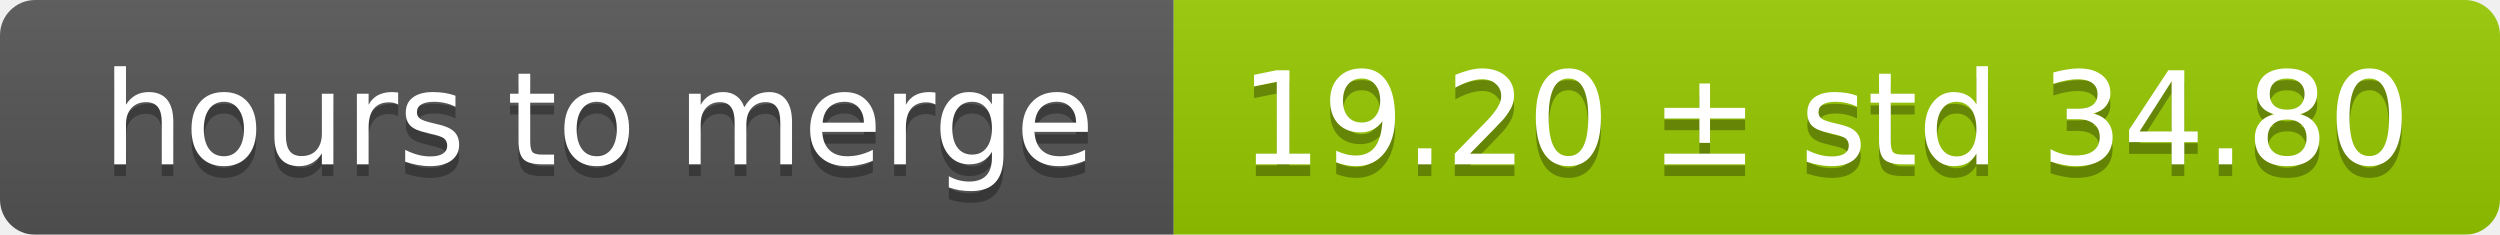
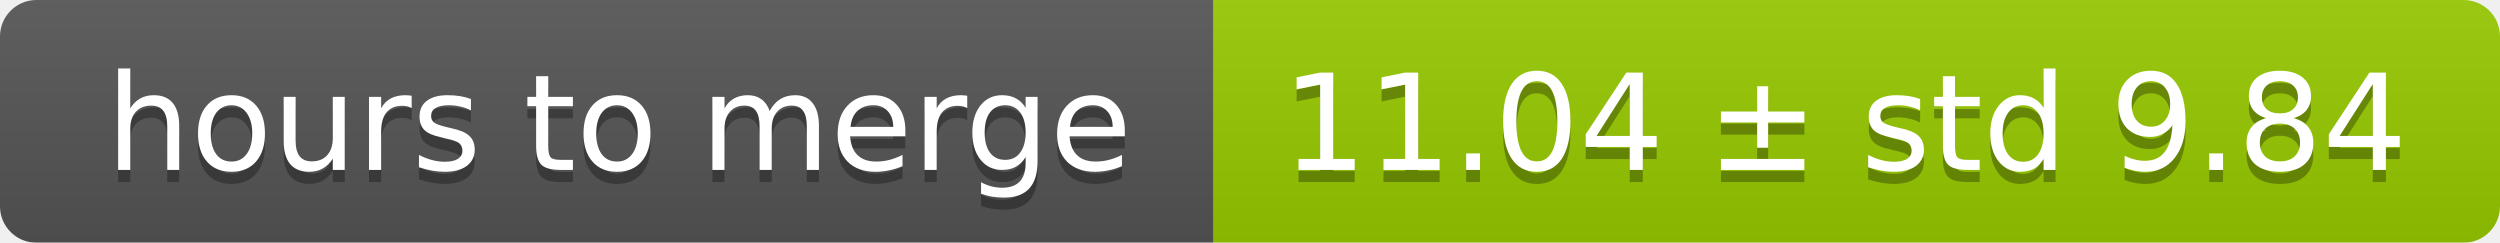
- <svg xmlns="http://www.w3.org/2000/svg" width="213" height="20">
+ <svg xmlns="http://www.w3.org/2000/svg" width="206" height="20">
  <linearGradient id="smooth" x2="0" y2="100%">
    <stop offset="0" stop-color="#bbb" stop-opacity=".1" />
    <stop offset="1" stop-opacity=".1" />
  </linearGradient>
  <mask id="round">
-     <rect width="213" height="20" rx="3" fill="#fff" />
+     <rect width="206" height="20" rx="3" fill="#fff" />
  </mask>
  <g mask="url(#round)">
    <rect width="100" height="20" fill="#555" />
-     <rect x="100" width="113" height="20" fill="#97ca00" />
-     <rect width="213" height="20" fill="url(#smooth)" />
+     <rect x="100" width="106" height="20" fill="#97ca00" />
+     <rect width="206" height="20" fill="url(#smooth)" />
  </g>
  <g fill="#fff" text-anchor="middle" font-family="DejaVu Sans,Verdana,Geneva,sans-serif" font-size="11">
    <text x="51" y="15" fill="#010101" fill-opacity=".3">hours to merge</text>
    <text x="51" y="14">hours to merge</text>
-     <text x="155.5" y="15" fill="#010101" fill-opacity=".3">19.20 ± std 34.80</text>
-     <text x="155.5" y="14">19.20 ± std 34.80</text>
+     <text x="152" y="15" fill="#010101" fill-opacity=".3">11.04 ± std 9.84</text>
+     <text x="152" y="14">11.04 ± std 9.84</text>
  </g>
</svg>
